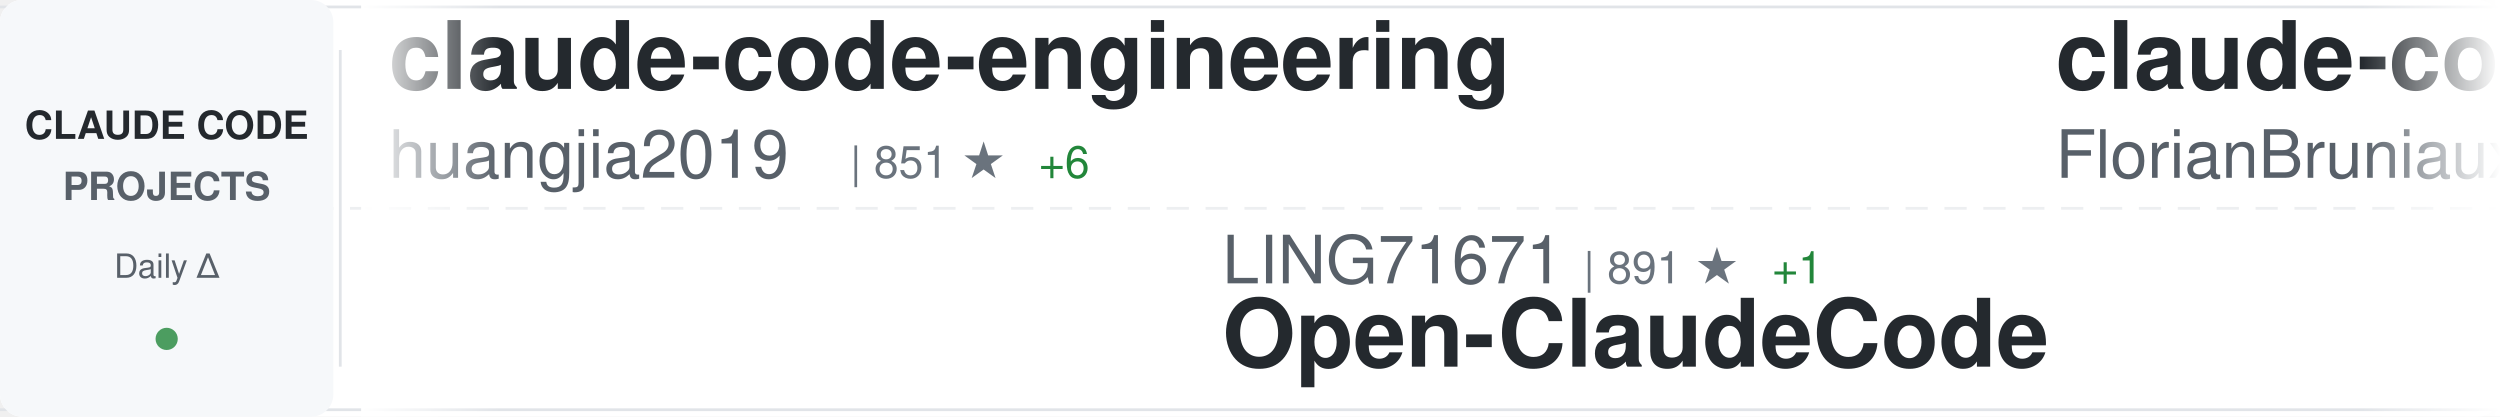
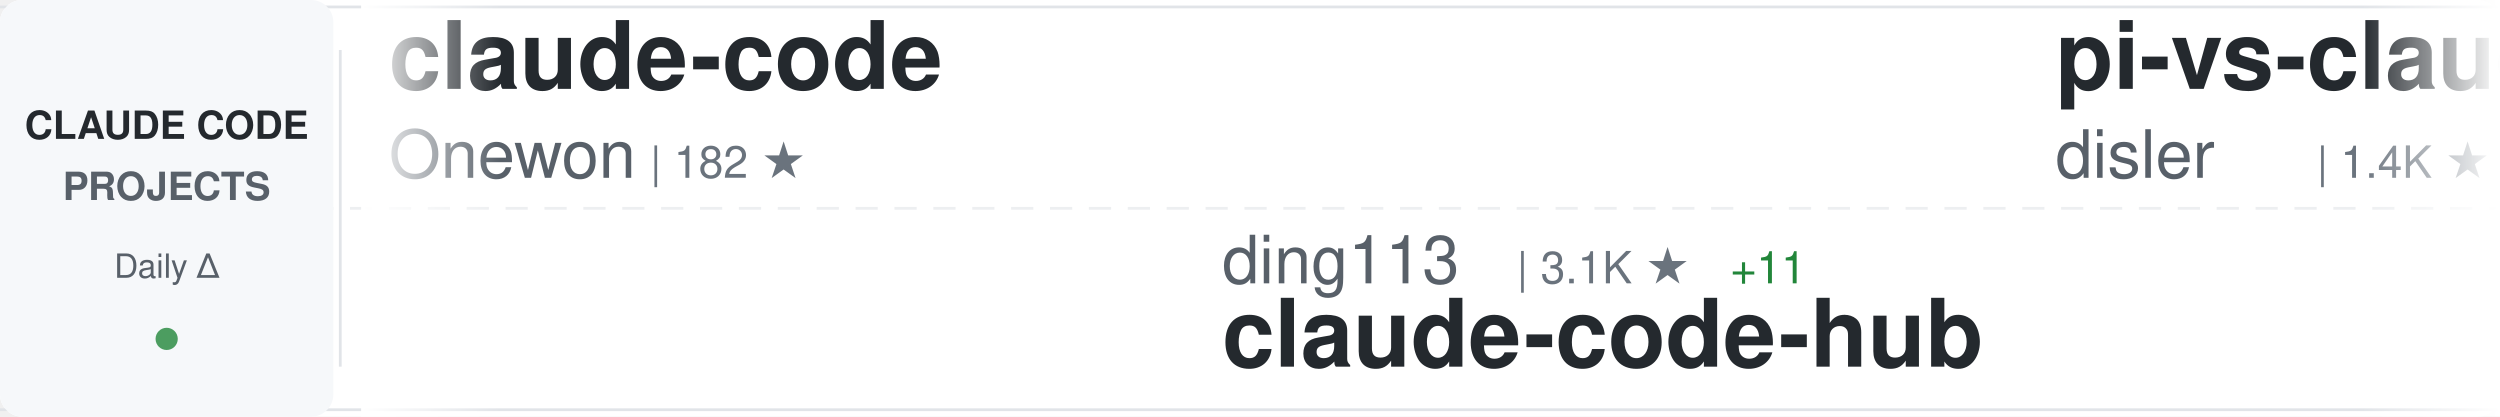
<svg xmlns="http://www.w3.org/2000/svg" width="900" height="150">
  <defs>
    <linearGradient id="awesomeLeftFade" x1="0%" y1="0%" x2="100%" y2="0%">
      <stop offset="0%" style="stop-color:#ffffff;stop-opacity:1" />
      <stop offset="100%" style="stop-color:#ffffff;stop-opacity:0" />
    </linearGradient>
    <linearGradient id="awesomeRightFade" x1="0%" y1="0%" x2="100%" y2="0%">
      <stop offset="0%" style="stop-color:#ffffff;stop-opacity:0" />
      <stop offset="100%" style="stop-color:#ffffff;stop-opacity:1" />
    </linearGradient>
  </defs>
  <rect width="900" height="150" fill="#ffffff" rx="8" />
  <rect x="0" y="2" width="900" height="1" fill="#e1e4e8" />
  <rect x="0" y="147" width="900" height="1" fill="#e1e4e8" />
  <line x1="0" y1="75" x2="900" y2="75" stroke="#e1e4e8" stroke-width="1" stroke-dasharray="8 6" opacity="0.6" />
  <rect x="0" y="0" width="120" height="150" fill="#f6f8fa" rx="8" />
  <text x="60" y="50" font-family="-apple-system, BlinkMacSystemFont, 'Segoe UI', Helvetica, Arial, sans-serif" font-size="14" font-weight="600" fill="#24292e" text-anchor="middle">CLAUDE CODE</text>
  <text x="60" y="72" font-family="-apple-system, BlinkMacSystemFont, 'Segoe UI', Helvetica, Arial, sans-serif" font-size="14" font-weight="600" fill="#586069" text-anchor="middle">PROJECTS</text>
  <text x="60" y="100" font-family="-apple-system, BlinkMacSystemFont, 'Segoe UI', Helvetica, Arial, sans-serif" font-size="12" font-weight="500" fill="#586069" text-anchor="middle">Daily Δ</text>
  <circle cx="60" cy="122" r="4" fill="#22863a" opacity="0.8" />
  <rect x="122" y="18" width="1" height="114" fill="#e1e4e8" />
  <clipPath id="awesomeTickerClip">
    <rect x="130" y="0" width="770" height="150" />
  </clipPath>
  <g clip-path="url(#awesomeTickerClip)">
    <g id="awesomeTickerItems">
      <animateTransform attributeName="transform" attributeType="XML" type="translate" from="0 0" to="-3000 0" dur="54s" repeatCount="indefinite" />
      <g transform="translate(0, 0)">
-         <text x="140" y="32" font-family="-apple-system, BlinkMacSystemFont, 'Segoe UI', Helvetica, Arial, sans-serif" font-size="34" font-weight="600" fill="#24292e">claude-code-engineering</text>
-         <text x="140" y="64" font-family="-apple-system, BlinkMacSystemFont, 'Segoe UI', Helvetica, Arial, sans-serif" font-size="24" font-weight="400" fill="#586069">huangjia2019</text>
-         <text x="306" y="64" font-family="-apple-system, BlinkMacSystemFont, 'Segoe UI', Helvetica, Arial, sans-serif" font-size="16" font-weight="500" fill="#6a737d">| 851 ★</text>
-         <text x="374" y="64" font-family="-apple-system, BlinkMacSystemFont, 'Segoe UI', Helvetica, Arial, sans-serif" font-size="16" font-weight="500" fill="#22863a"> +6</text>
+         <text x="140" y="32" font-family="-apple-system, BlinkMacSystemFont, 'Segoe UI', Helvetica, Arial, sans-serif" font-size="34" font-weight="600" fill="#24292e">claude-code</text>
+         <text x="140" y="64" font-family="-apple-system, BlinkMacSystemFont, 'Segoe UI', Helvetica, Arial, sans-serif" font-size="24" font-weight="400" fill="#586069">Onewon</text>
+         <text x="234" y="64" font-family="-apple-system, BlinkMacSystemFont, 'Segoe UI', Helvetica, Arial, sans-serif" font-size="16" font-weight="500" fill="#6a737d">| 182 ★</text>
      </g>
      <g transform="translate(300, 0)">
-         <text x="140" y="102" font-family="-apple-system, BlinkMacSystemFont, 'Segoe UI', Helvetica, Arial, sans-serif" font-size="24" font-weight="400" fill="#586069">LING71671</text>
-         <text x="270" y="102" font-family="-apple-system, BlinkMacSystemFont, 'Segoe UI', Helvetica, Arial, sans-serif" font-size="16" font-weight="500" fill="#6a737d">| 891 ★</text>
-         <text x="338" y="102" font-family="-apple-system, BlinkMacSystemFont, 'Segoe UI', Helvetica, Arial, sans-serif" font-size="16" font-weight="500" fill="#22863a"> +1</text>
-         <text x="140" y="132" font-family="-apple-system, BlinkMacSystemFont, 'Segoe UI', Helvetica, Arial, sans-serif" font-size="34" font-weight="600" fill="#24292e">Open-ClaudeCode</text>
+         <text x="140" y="102" font-family="-apple-system, BlinkMacSystemFont, 'Segoe UI', Helvetica, Arial, sans-serif" font-size="24" font-weight="400" fill="#586069">ding113</text>
+         <text x="246" y="102" font-family="-apple-system, BlinkMacSystemFont, 'Segoe UI', Helvetica, Arial, sans-serif" font-size="16" font-weight="500" fill="#6a737d">| 3.1K ★</text>
+         <text x="323" y="102" font-family="-apple-system, BlinkMacSystemFont, 'Segoe UI', Helvetica, Arial, sans-serif" font-size="16" font-weight="500" fill="#22863a"> +11</text>
+         <text x="140" y="132" font-family="-apple-system, BlinkMacSystemFont, 'Segoe UI', Helvetica, Arial, sans-serif" font-size="34" font-weight="600" fill="#24292e">claude-code-hub</text>
      </g>
      <g transform="translate(600, 0)">
-         <text x="140" y="32" font-family="-apple-system, BlinkMacSystemFont, 'Segoe UI', Helvetica, Arial, sans-serif" font-size="34" font-weight="600" fill="#24292e">claude-code-ultimate-gui...</text>
-         <text x="140" y="64" font-family="-apple-system, BlinkMacSystemFont, 'Segoe UI', Helvetica, Arial, sans-serif" font-size="24" font-weight="400" fill="#586069">FlorianBruniaux</text>
-         <text x="342" y="64" font-family="-apple-system, BlinkMacSystemFont, 'Segoe UI', Helvetica, Arial, sans-serif" font-size="16" font-weight="500" fill="#6a737d">| 5.1K ★</text>
-         <text x="419" y="64" font-family="-apple-system, BlinkMacSystemFont, 'Segoe UI', Helvetica, Arial, sans-serif" font-size="16" font-weight="500" fill="#22863a"> +13</text>
+         <text x="140" y="32" font-family="-apple-system, BlinkMacSystemFont, 'Segoe UI', Helvetica, Arial, sans-serif" font-size="34" font-weight="600" fill="#24292e">pi-vs-claude-code</text>
+         <text x="140" y="64" font-family="-apple-system, BlinkMacSystemFont, 'Segoe UI', Helvetica, Arial, sans-serif" font-size="24" font-weight="400" fill="#586069">disler</text>
+         <text x="234" y="64" font-family="-apple-system, BlinkMacSystemFont, 'Segoe UI', Helvetica, Arial, sans-serif" font-size="16" font-weight="500" fill="#6a737d">| 1.4K ★</text>
+         <text x="311" y="64" font-family="-apple-system, BlinkMacSystemFont, 'Segoe UI', Helvetica, Arial, sans-serif" font-size="16" font-weight="500" fill="#22863a"> +6</text>
      </g>
      <g transform="translate(900, 0)">
-         <text x="140" y="102" font-family="-apple-system, BlinkMacSystemFont, 'Segoe UI', Helvetica, Arial, sans-serif" font-size="24" font-weight="400" fill="#586069">rohitg00</text>
-         <text x="258" y="102" font-family="-apple-system, BlinkMacSystemFont, 'Segoe UI', Helvetica, Arial, sans-serif" font-size="16" font-weight="500" fill="#6a737d">| 2.1K ★</text>
-         <text x="335" y="102" font-family="-apple-system, BlinkMacSystemFont, 'Segoe UI', Helvetica, Arial, sans-serif" font-size="16" font-weight="500" fill="#22863a"> +10</text>
-         <text x="140" y="132" font-family="-apple-system, BlinkMacSystemFont, 'Segoe UI', Helvetica, Arial, sans-serif" font-size="34" font-weight="600" fill="#24292e">awesome-claude-code-tool...</text>
+         <text x="140" y="102" font-family="-apple-system, BlinkMacSystemFont, 'Segoe UI', Helvetica, Arial, sans-serif" font-size="24" font-weight="400" fill="#586069">andrew-kramer-inno</text>
+         <text x="378" y="102" font-family="-apple-system, BlinkMacSystemFont, 'Segoe UI', Helvetica, Arial, sans-serif" font-size="16" font-weight="500" fill="#6a737d">| 590 ★</text>
+         <text x="140" y="132" font-family="-apple-system, BlinkMacSystemFont, 'Segoe UI', Helvetica, Arial, sans-serif" font-size="34" font-weight="600" fill="#24292e">claude-code-source-build</text>
      </g>
      <g transform="translate(1200, 0)">
-         <text x="140" y="32" font-family="-apple-system, BlinkMacSystemFont, 'Segoe UI', Helvetica, Arial, sans-serif" font-size="34" font-weight="600" fill="#24292e">claude-code-tips</text>
-         <text x="140" y="64" font-family="-apple-system, BlinkMacSystemFont, 'Segoe UI', Helvetica, Arial, sans-serif" font-size="24" font-weight="400" fill="#586069">ykdojo</text>
-         <text x="234" y="64" font-family="-apple-system, BlinkMacSystemFont, 'Segoe UI', Helvetica, Arial, sans-serif" font-size="16" font-weight="500" fill="#6a737d">| 8.8K ★</text>
-         <text x="311" y="64" font-family="-apple-system, BlinkMacSystemFont, 'Segoe UI', Helvetica, Arial, sans-serif" font-size="16" font-weight="500" fill="#22863a"> +24</text>
+         <text x="140" y="32" font-family="-apple-system, BlinkMacSystemFont, 'Segoe UI', Helvetica, Arial, sans-serif" font-size="34" font-weight="600" fill="#24292e">claude-code-templates</text>
+         <text x="140" y="64" font-family="-apple-system, BlinkMacSystemFont, 'Segoe UI', Helvetica, Arial, sans-serif" font-size="24" font-weight="400" fill="#586069">davila7</text>
+         <text x="246" y="64" font-family="-apple-system, BlinkMacSystemFont, 'Segoe UI', Helvetica, Arial, sans-serif" font-size="16" font-weight="500" fill="#6a737d">| 28.1K ★</text>
+         <text x="332" y="64" font-family="-apple-system, BlinkMacSystemFont, 'Segoe UI', Helvetica, Arial, sans-serif" font-size="16" font-weight="500" fill="#22863a"> +31</text>
      </g>
      <g transform="translate(1500, 0)">
-         <text x="140" y="102" font-family="-apple-system, BlinkMacSystemFont, 'Segoe UI', Helvetica, Arial, sans-serif" font-size="24" font-weight="400" fill="#586069">feiskyer</text>
-         <text x="258" y="102" font-family="-apple-system, BlinkMacSystemFont, 'Segoe UI', Helvetica, Arial, sans-serif" font-size="16" font-weight="500" fill="#6a737d">| 1.6K ★</text>
-         <text x="140" y="132" font-family="-apple-system, BlinkMacSystemFont, 'Segoe UI', Helvetica, Arial, sans-serif" font-size="34" font-weight="600" fill="#24292e">claude-code-settings</text>
+         <text x="140" y="102" font-family="-apple-system, BlinkMacSystemFont, 'Segoe UI', Helvetica, Arial, sans-serif" font-size="24" font-weight="400" fill="#586069">Tinkeringg-Lab</text>
+         <text x="330" y="102" font-family="-apple-system, BlinkMacSystemFont, 'Segoe UI', Helvetica, Arial, sans-serif" font-size="16" font-weight="500" fill="#6a737d">| 207 ★</text>
+         <text x="140" y="132" font-family="-apple-system, BlinkMacSystemFont, 'Segoe UI', Helvetica, Arial, sans-serif" font-size="34" font-weight="600" fill="#24292e">claude-code</text>
      </g>
      <g transform="translate(1800, 0)">
-         <text x="140" y="32" font-family="-apple-system, BlinkMacSystemFont, 'Segoe UI', Helvetica, Arial, sans-serif" font-size="34" font-weight="600" fill="#24292e">claude-code-from-scratch</text>
-         <text x="140" y="64" font-family="-apple-system, BlinkMacSystemFont, 'Segoe UI', Helvetica, Arial, sans-serif" font-size="24" font-weight="400" fill="#586069">Windy3f3f3f3f</text>
-         <text x="318" y="64" font-family="-apple-system, BlinkMacSystemFont, 'Segoe UI', Helvetica, Arial, sans-serif" font-size="16" font-weight="500" fill="#6a737d">| 1.4K ★</text>
+         <text x="140" y="32" font-family="-apple-system, BlinkMacSystemFont, 'Segoe UI', Helvetica, Arial, sans-serif" font-size="34" font-weight="600" fill="#24292e">awesome-claude-code-tool...</text>
+         <text x="140" y="64" font-family="-apple-system, BlinkMacSystemFont, 'Segoe UI', Helvetica, Arial, sans-serif" font-size="24" font-weight="400" fill="#586069">rohitg00</text>
+         <text x="258" y="64" font-family="-apple-system, BlinkMacSystemFont, 'Segoe UI', Helvetica, Arial, sans-serif" font-size="16" font-weight="500" fill="#6a737d">| 2.1K ★</text>
+         <text x="335" y="64" font-family="-apple-system, BlinkMacSystemFont, 'Segoe UI', Helvetica, Arial, sans-serif" font-size="16" font-weight="500" fill="#22863a"> +9</text>
      </g>
      <g transform="translate(2100, 0)">
-         <text x="140" y="102" font-family="-apple-system, BlinkMacSystemFont, 'Segoe UI', Helvetica, Arial, sans-serif" font-size="24" font-weight="400" fill="#586069">yasasbanukaofficial</text>
-         <text x="390" y="102" font-family="-apple-system, BlinkMacSystemFont, 'Segoe UI', Helvetica, Arial, sans-serif" font-size="16" font-weight="500" fill="#6a737d">| 3.5K ★</text>
-         <text x="467" y="102" font-family="-apple-system, BlinkMacSystemFont, 'Segoe UI', Helvetica, Arial, sans-serif" font-size="16" font-weight="500" fill="#22863a"> +7</text>
+         <text x="140" y="102" font-family="-apple-system, BlinkMacSystemFont, 'Segoe UI', Helvetica, Arial, sans-serif" font-size="24" font-weight="400" fill="#586069">FlorianBruniaux</text>
+         <text x="342" y="102" font-family="-apple-system, BlinkMacSystemFont, 'Segoe UI', Helvetica, Arial, sans-serif" font-size="16" font-weight="500" fill="#6a737d">| 5.1K ★</text>
+         <text x="419" y="102" font-family="-apple-system, BlinkMacSystemFont, 'Segoe UI', Helvetica, Arial, sans-serif" font-size="16" font-weight="500" fill="#22863a"> +14</text>
+         <text x="140" y="132" font-family="-apple-system, BlinkMacSystemFont, 'Segoe UI', Helvetica, Arial, sans-serif" font-size="34" font-weight="600" fill="#24292e">claude-code-ultimate-gui...</text>
+       </g>
+       <g transform="translate(2400, 0)">
+         <text x="140" y="32" font-family="-apple-system, BlinkMacSystemFont, 'Segoe UI', Helvetica, Arial, sans-serif" font-size="34" font-weight="600" fill="#24292e">claude-code-router</text>
+         <text x="140" y="64" font-family="-apple-system, BlinkMacSystemFont, 'Segoe UI', Helvetica, Arial, sans-serif" font-size="24" font-weight="400" fill="#586069">musistudio</text>
+         <text x="282" y="64" font-family="-apple-system, BlinkMacSystemFont, 'Segoe UI', Helvetica, Arial, sans-serif" font-size="16" font-weight="500" fill="#6a737d">| 35.1K ★</text>
+         <text x="368" y="64" font-family="-apple-system, BlinkMacSystemFont, 'Segoe UI', Helvetica, Arial, sans-serif" font-size="16" font-weight="500" fill="#22863a"> +56</text>
+       </g>
+       <g transform="translate(2700, 0)">
+         <text x="140" y="102" font-family="-apple-system, BlinkMacSystemFont, 'Segoe UI', Helvetica, Arial, sans-serif" font-size="24" font-weight="400" fill="#586069">RishabhK103</text>
+         <text x="294" y="102" font-family="-apple-system, BlinkMacSystemFont, 'Segoe UI', Helvetica, Arial, sans-serif" font-size="16" font-weight="500" fill="#6a737d">| 90 ★</text>
        <text x="140" y="132" font-family="-apple-system, BlinkMacSystemFont, 'Segoe UI', Helvetica, Arial, sans-serif" font-size="34" font-weight="600" fill="#24292e">claude-code</text>
      </g>
-       <g transform="translate(2400, 0)">
-         <text x="140" y="32" font-family="-apple-system, BlinkMacSystemFont, 'Segoe UI', Helvetica, Arial, sans-serif" font-size="34" font-weight="600" fill="#24292e">claude-code-tudou</text>
-         <text x="140" y="64" font-family="-apple-system, BlinkMacSystemFont, 'Segoe UI', Helvetica, Arial, sans-serif" font-size="24" font-weight="400" fill="#586069">AICoderTudou</text>
-         <text x="306" y="64" font-family="-apple-system, BlinkMacSystemFont, 'Segoe UI', Helvetica, Arial, sans-serif" font-size="16" font-weight="500" fill="#6a737d">| 500 ★</text>
-       </g>
-       <g transform="translate(2700, 0)">
-         <text x="140" y="102" font-family="-apple-system, BlinkMacSystemFont, 'Segoe UI', Helvetica, Arial, sans-serif" font-size="24" font-weight="400" fill="#586069">musistudio</text>
-         <text x="282" y="102" font-family="-apple-system, BlinkMacSystemFont, 'Segoe UI', Helvetica, Arial, sans-serif" font-size="16" font-weight="500" fill="#6a737d">| 35.1K ★</text>
-         <text x="368" y="102" font-family="-apple-system, BlinkMacSystemFont, 'Segoe UI', Helvetica, Arial, sans-serif" font-size="16" font-weight="500" fill="#22863a"> +55</text>
-         <text x="140" y="132" font-family="-apple-system, BlinkMacSystemFont, 'Segoe UI', Helvetica, Arial, sans-serif" font-size="34" font-weight="600" fill="#24292e">claude-code-router</text>
-       </g>
      <g transform="translate(3000, 0)">
-         <text x="140" y="32" font-family="-apple-system, BlinkMacSystemFont, 'Segoe UI', Helvetica, Arial, sans-serif" font-size="34" font-weight="600" fill="#24292e">claude-code-engineering</text>
-         <text x="140" y="64" font-family="-apple-system, BlinkMacSystemFont, 'Segoe UI', Helvetica, Arial, sans-serif" font-size="24" font-weight="400" fill="#586069">huangjia2019</text>
-         <text x="306" y="64" font-family="-apple-system, BlinkMacSystemFont, 'Segoe UI', Helvetica, Arial, sans-serif" font-size="16" font-weight="500" fill="#6a737d">| 851 ★</text>
-         <text x="374" y="64" font-family="-apple-system, BlinkMacSystemFont, 'Segoe UI', Helvetica, Arial, sans-serif" font-size="16" font-weight="500" fill="#22863a"> +6</text>
+         <text x="140" y="32" font-family="-apple-system, BlinkMacSystemFont, 'Segoe UI', Helvetica, Arial, sans-serif" font-size="34" font-weight="600" fill="#24292e">claude-code</text>
+         <text x="140" y="64" font-family="-apple-system, BlinkMacSystemFont, 'Segoe UI', Helvetica, Arial, sans-serif" font-size="24" font-weight="400" fill="#586069">Onewon</text>
+         <text x="234" y="64" font-family="-apple-system, BlinkMacSystemFont, 'Segoe UI', Helvetica, Arial, sans-serif" font-size="16" font-weight="500" fill="#6a737d">| 182 ★</text>
      </g>
      <g transform="translate(3300, 0)">
-         <text x="140" y="102" font-family="-apple-system, BlinkMacSystemFont, 'Segoe UI', Helvetica, Arial, sans-serif" font-size="24" font-weight="400" fill="#586069">LING71671</text>
-         <text x="270" y="102" font-family="-apple-system, BlinkMacSystemFont, 'Segoe UI', Helvetica, Arial, sans-serif" font-size="16" font-weight="500" fill="#6a737d">| 891 ★</text>
-         <text x="338" y="102" font-family="-apple-system, BlinkMacSystemFont, 'Segoe UI', Helvetica, Arial, sans-serif" font-size="16" font-weight="500" fill="#22863a"> +1</text>
-         <text x="140" y="132" font-family="-apple-system, BlinkMacSystemFont, 'Segoe UI', Helvetica, Arial, sans-serif" font-size="34" font-weight="600" fill="#24292e">Open-ClaudeCode</text>
+         <text x="140" y="102" font-family="-apple-system, BlinkMacSystemFont, 'Segoe UI', Helvetica, Arial, sans-serif" font-size="24" font-weight="400" fill="#586069">ding113</text>
+         <text x="246" y="102" font-family="-apple-system, BlinkMacSystemFont, 'Segoe UI', Helvetica, Arial, sans-serif" font-size="16" font-weight="500" fill="#6a737d">| 3.1K ★</text>
+         <text x="323" y="102" font-family="-apple-system, BlinkMacSystemFont, 'Segoe UI', Helvetica, Arial, sans-serif" font-size="16" font-weight="500" fill="#22863a"> +11</text>
+         <text x="140" y="132" font-family="-apple-system, BlinkMacSystemFont, 'Segoe UI', Helvetica, Arial, sans-serif" font-size="34" font-weight="600" fill="#24292e">claude-code-hub</text>
      </g>
      <g transform="translate(3600, 0)">
-         <text x="140" y="32" font-family="-apple-system, BlinkMacSystemFont, 'Segoe UI', Helvetica, Arial, sans-serif" font-size="34" font-weight="600" fill="#24292e">claude-code-ultimate-gui...</text>
-         <text x="140" y="64" font-family="-apple-system, BlinkMacSystemFont, 'Segoe UI', Helvetica, Arial, sans-serif" font-size="24" font-weight="400" fill="#586069">FlorianBruniaux</text>
-         <text x="342" y="64" font-family="-apple-system, BlinkMacSystemFont, 'Segoe UI', Helvetica, Arial, sans-serif" font-size="16" font-weight="500" fill="#6a737d">| 5.1K ★</text>
-         <text x="419" y="64" font-family="-apple-system, BlinkMacSystemFont, 'Segoe UI', Helvetica, Arial, sans-serif" font-size="16" font-weight="500" fill="#22863a"> +13</text>
+         <text x="140" y="32" font-family="-apple-system, BlinkMacSystemFont, 'Segoe UI', Helvetica, Arial, sans-serif" font-size="34" font-weight="600" fill="#24292e">pi-vs-claude-code</text>
+         <text x="140" y="64" font-family="-apple-system, BlinkMacSystemFont, 'Segoe UI', Helvetica, Arial, sans-serif" font-size="24" font-weight="400" fill="#586069">disler</text>
+         <text x="234" y="64" font-family="-apple-system, BlinkMacSystemFont, 'Segoe UI', Helvetica, Arial, sans-serif" font-size="16" font-weight="500" fill="#6a737d">| 1.4K ★</text>
+         <text x="311" y="64" font-family="-apple-system, BlinkMacSystemFont, 'Segoe UI', Helvetica, Arial, sans-serif" font-size="16" font-weight="500" fill="#22863a"> +6</text>
      </g>
      <g transform="translate(3900, 0)">
-         <text x="140" y="102" font-family="-apple-system, BlinkMacSystemFont, 'Segoe UI', Helvetica, Arial, sans-serif" font-size="24" font-weight="400" fill="#586069">rohitg00</text>
-         <text x="258" y="102" font-family="-apple-system, BlinkMacSystemFont, 'Segoe UI', Helvetica, Arial, sans-serif" font-size="16" font-weight="500" fill="#6a737d">| 2.1K ★</text>
-         <text x="335" y="102" font-family="-apple-system, BlinkMacSystemFont, 'Segoe UI', Helvetica, Arial, sans-serif" font-size="16" font-weight="500" fill="#22863a"> +10</text>
-         <text x="140" y="132" font-family="-apple-system, BlinkMacSystemFont, 'Segoe UI', Helvetica, Arial, sans-serif" font-size="34" font-weight="600" fill="#24292e">awesome-claude-code-tool...</text>
+         <text x="140" y="102" font-family="-apple-system, BlinkMacSystemFont, 'Segoe UI', Helvetica, Arial, sans-serif" font-size="24" font-weight="400" fill="#586069">andrew-kramer-inno</text>
+         <text x="378" y="102" font-family="-apple-system, BlinkMacSystemFont, 'Segoe UI', Helvetica, Arial, sans-serif" font-size="16" font-weight="500" fill="#6a737d">| 590 ★</text>
+         <text x="140" y="132" font-family="-apple-system, BlinkMacSystemFont, 'Segoe UI', Helvetica, Arial, sans-serif" font-size="34" font-weight="600" fill="#24292e">claude-code-source-build</text>
      </g>
    </g>
  </g>
  <rect x="130" y="0" width="50" height="150" fill="url(#awesomeLeftFade)" />
  <rect x="850" y="0" width="50" height="150" fill="url(#awesomeRightFade)" />
</svg>
